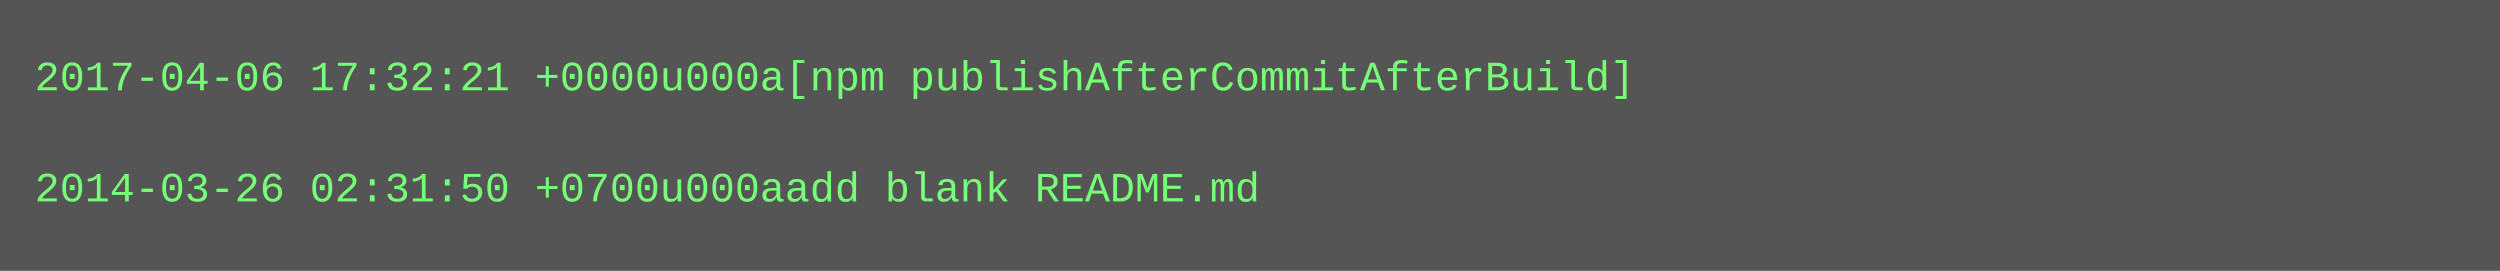
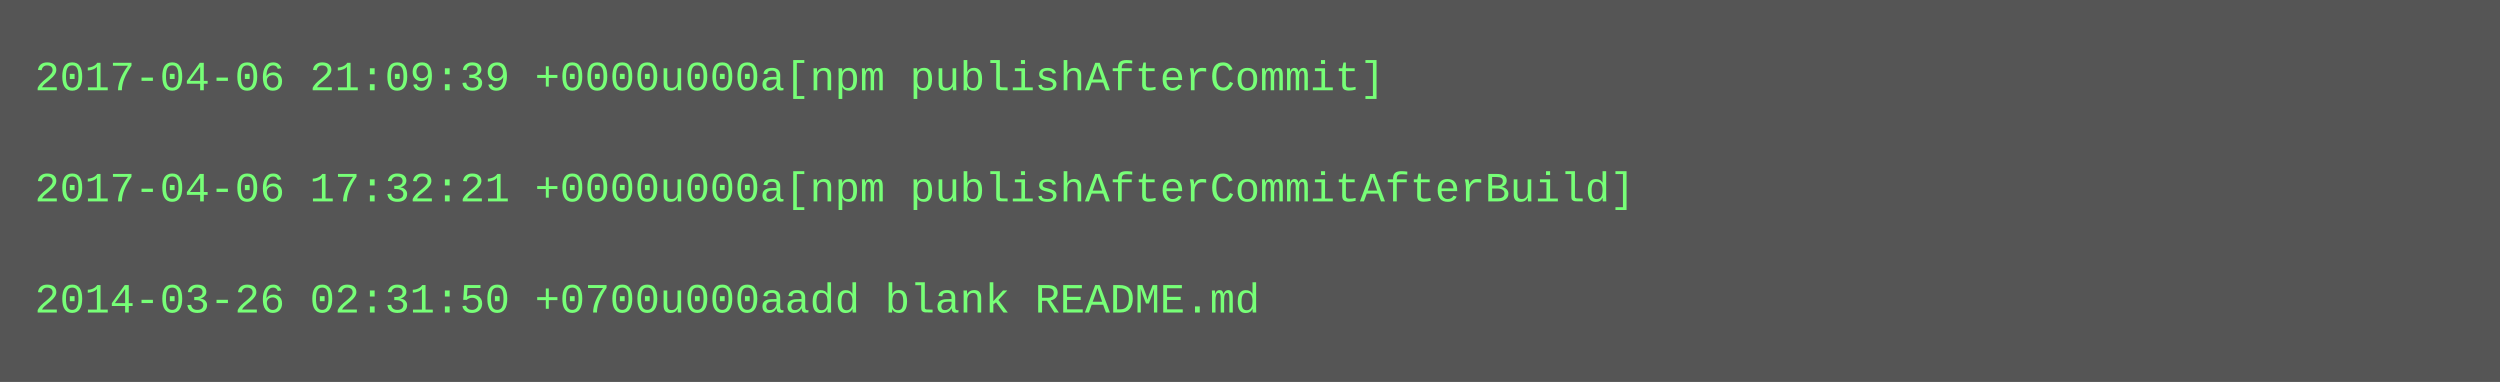
- <svg xmlns="http://www.w3.org/2000/svg" height="78" width="720">
-   <rect height="78" fill="#555" width="720" />
+ <svg xmlns="http://www.w3.org/2000/svg" height="110" width="720">
+   <rect height="110" fill="#555" width="720" />
  <text fill="#7f7" font-family="Courier New" font-size="12" xml:space="preserve">
-     <tspan x="10" y="26">2017-04-06 17:32:21 +0000u000a[npm publishAfterCommitAfterBuild]</tspan>
+     <tspan x="10" y="26">2017-04-06 21:09:39 +0000u000a[npm publishAfterCommit]</tspan>
    <tspan x="10" y="42" />
-     <tspan x="10" y="58">2014-03-26 02:31:50 +0700u000aadd blank README.md</tspan>
+     <tspan x="10" y="58">2017-04-06 17:32:21 +0000u000a[npm publishAfterCommitAfterBuild]</tspan>
+     <tspan x="10" y="74" />
+     <tspan x="10" y="90">2014-03-26 02:31:50 +0700u000aadd blank README.md</tspan>
  </text>
</svg>
